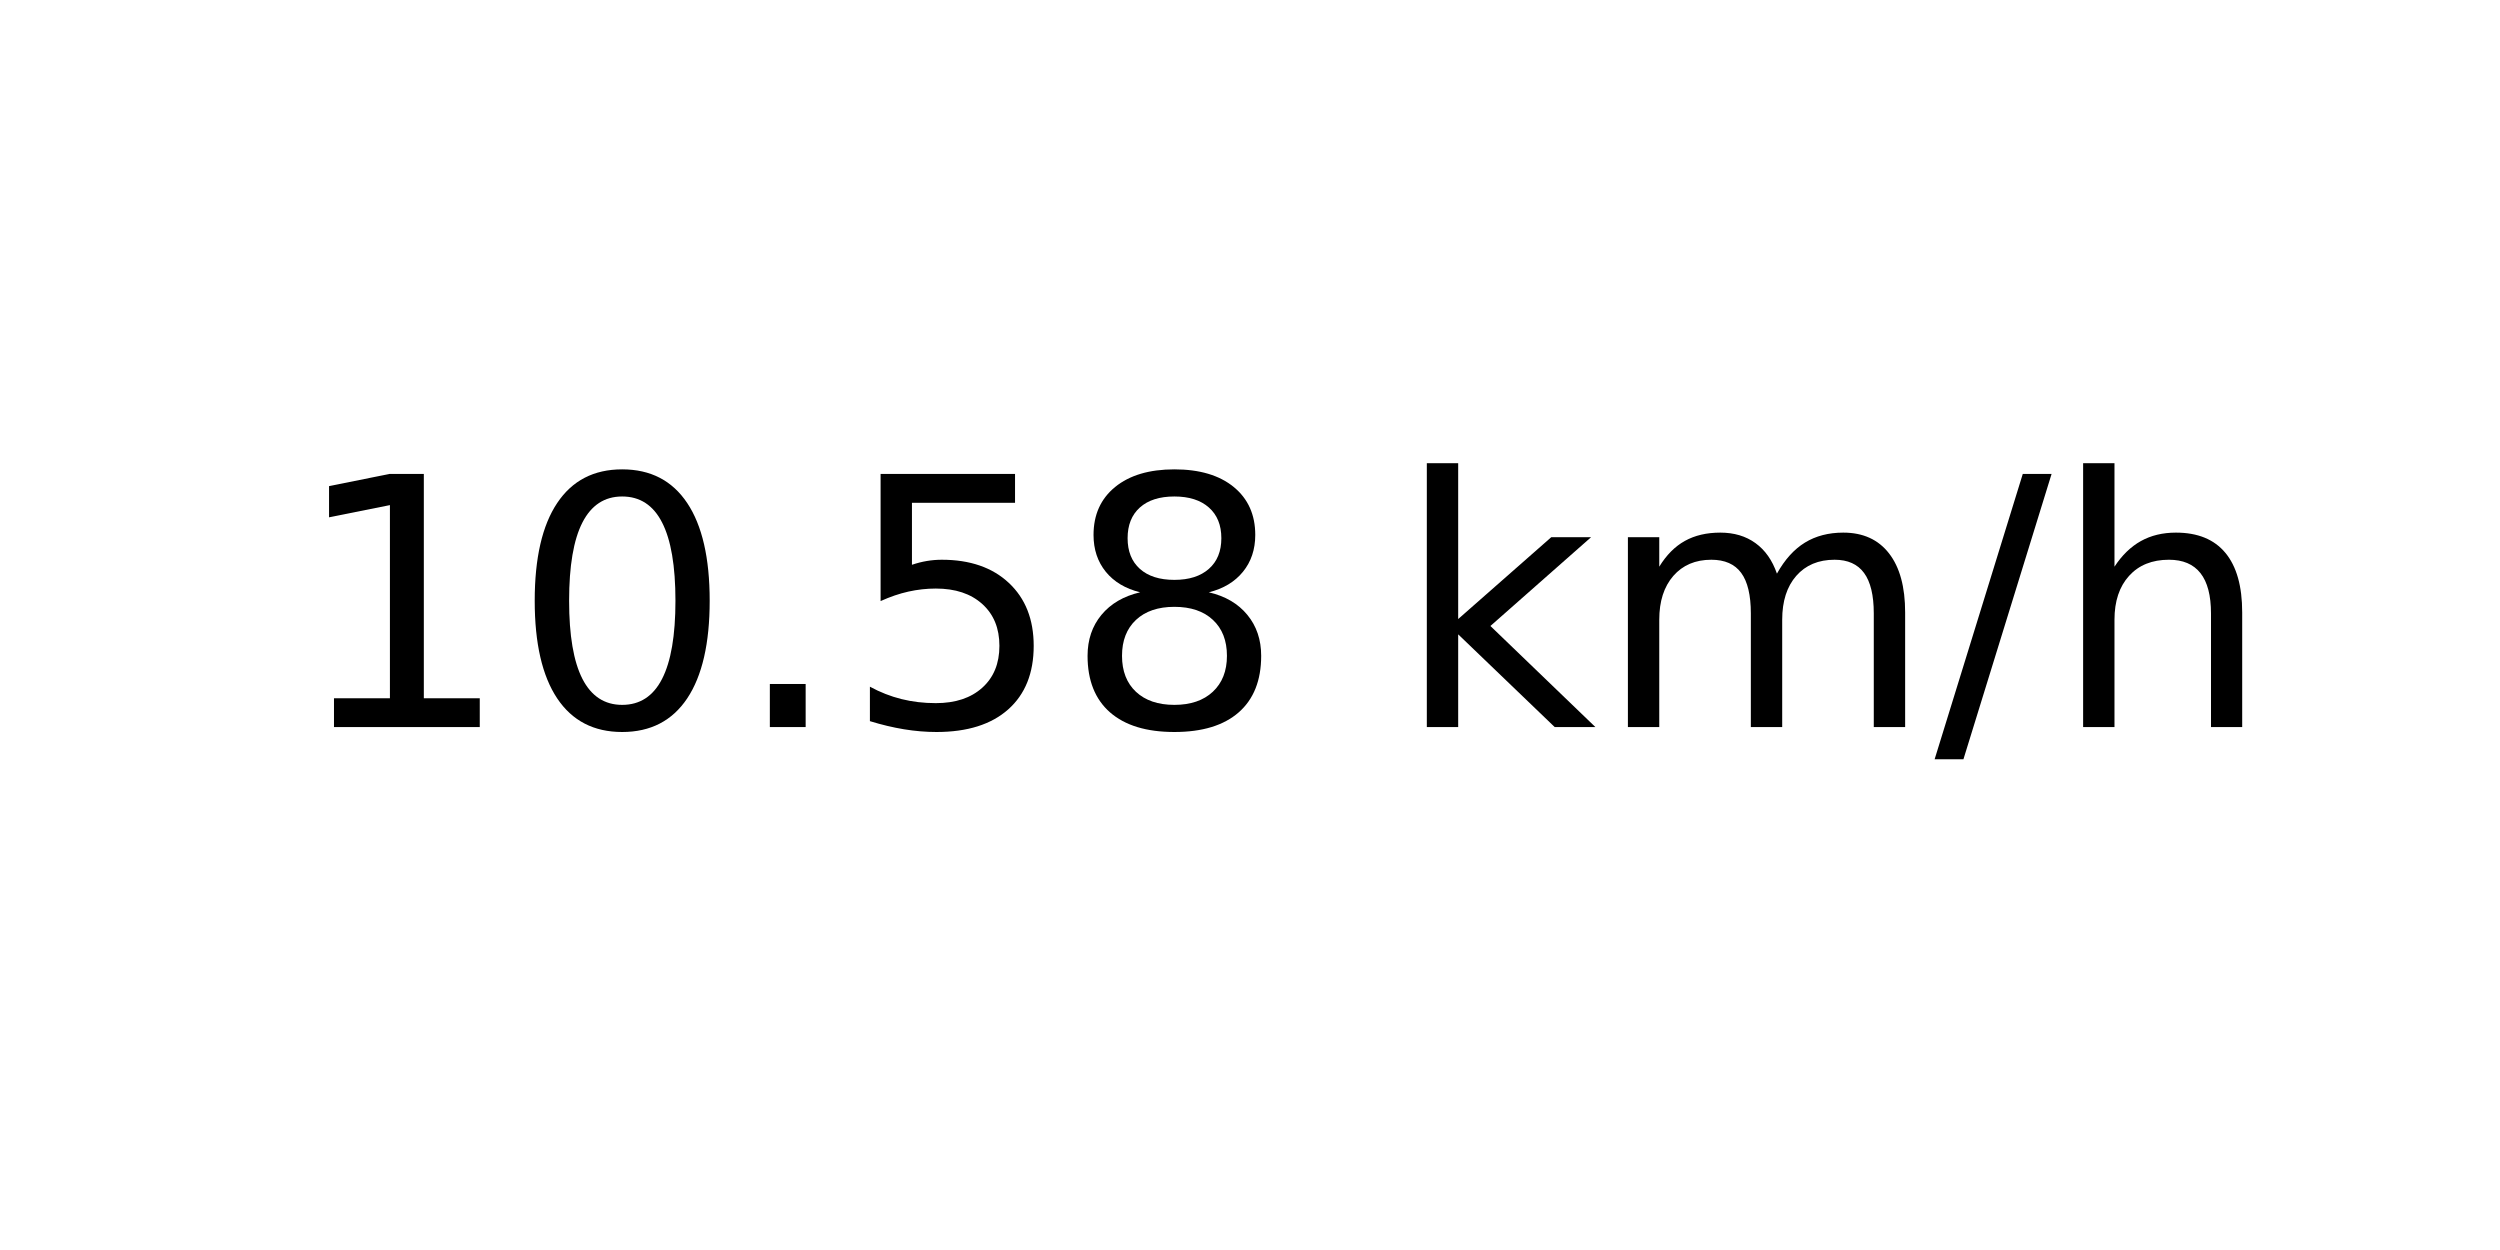
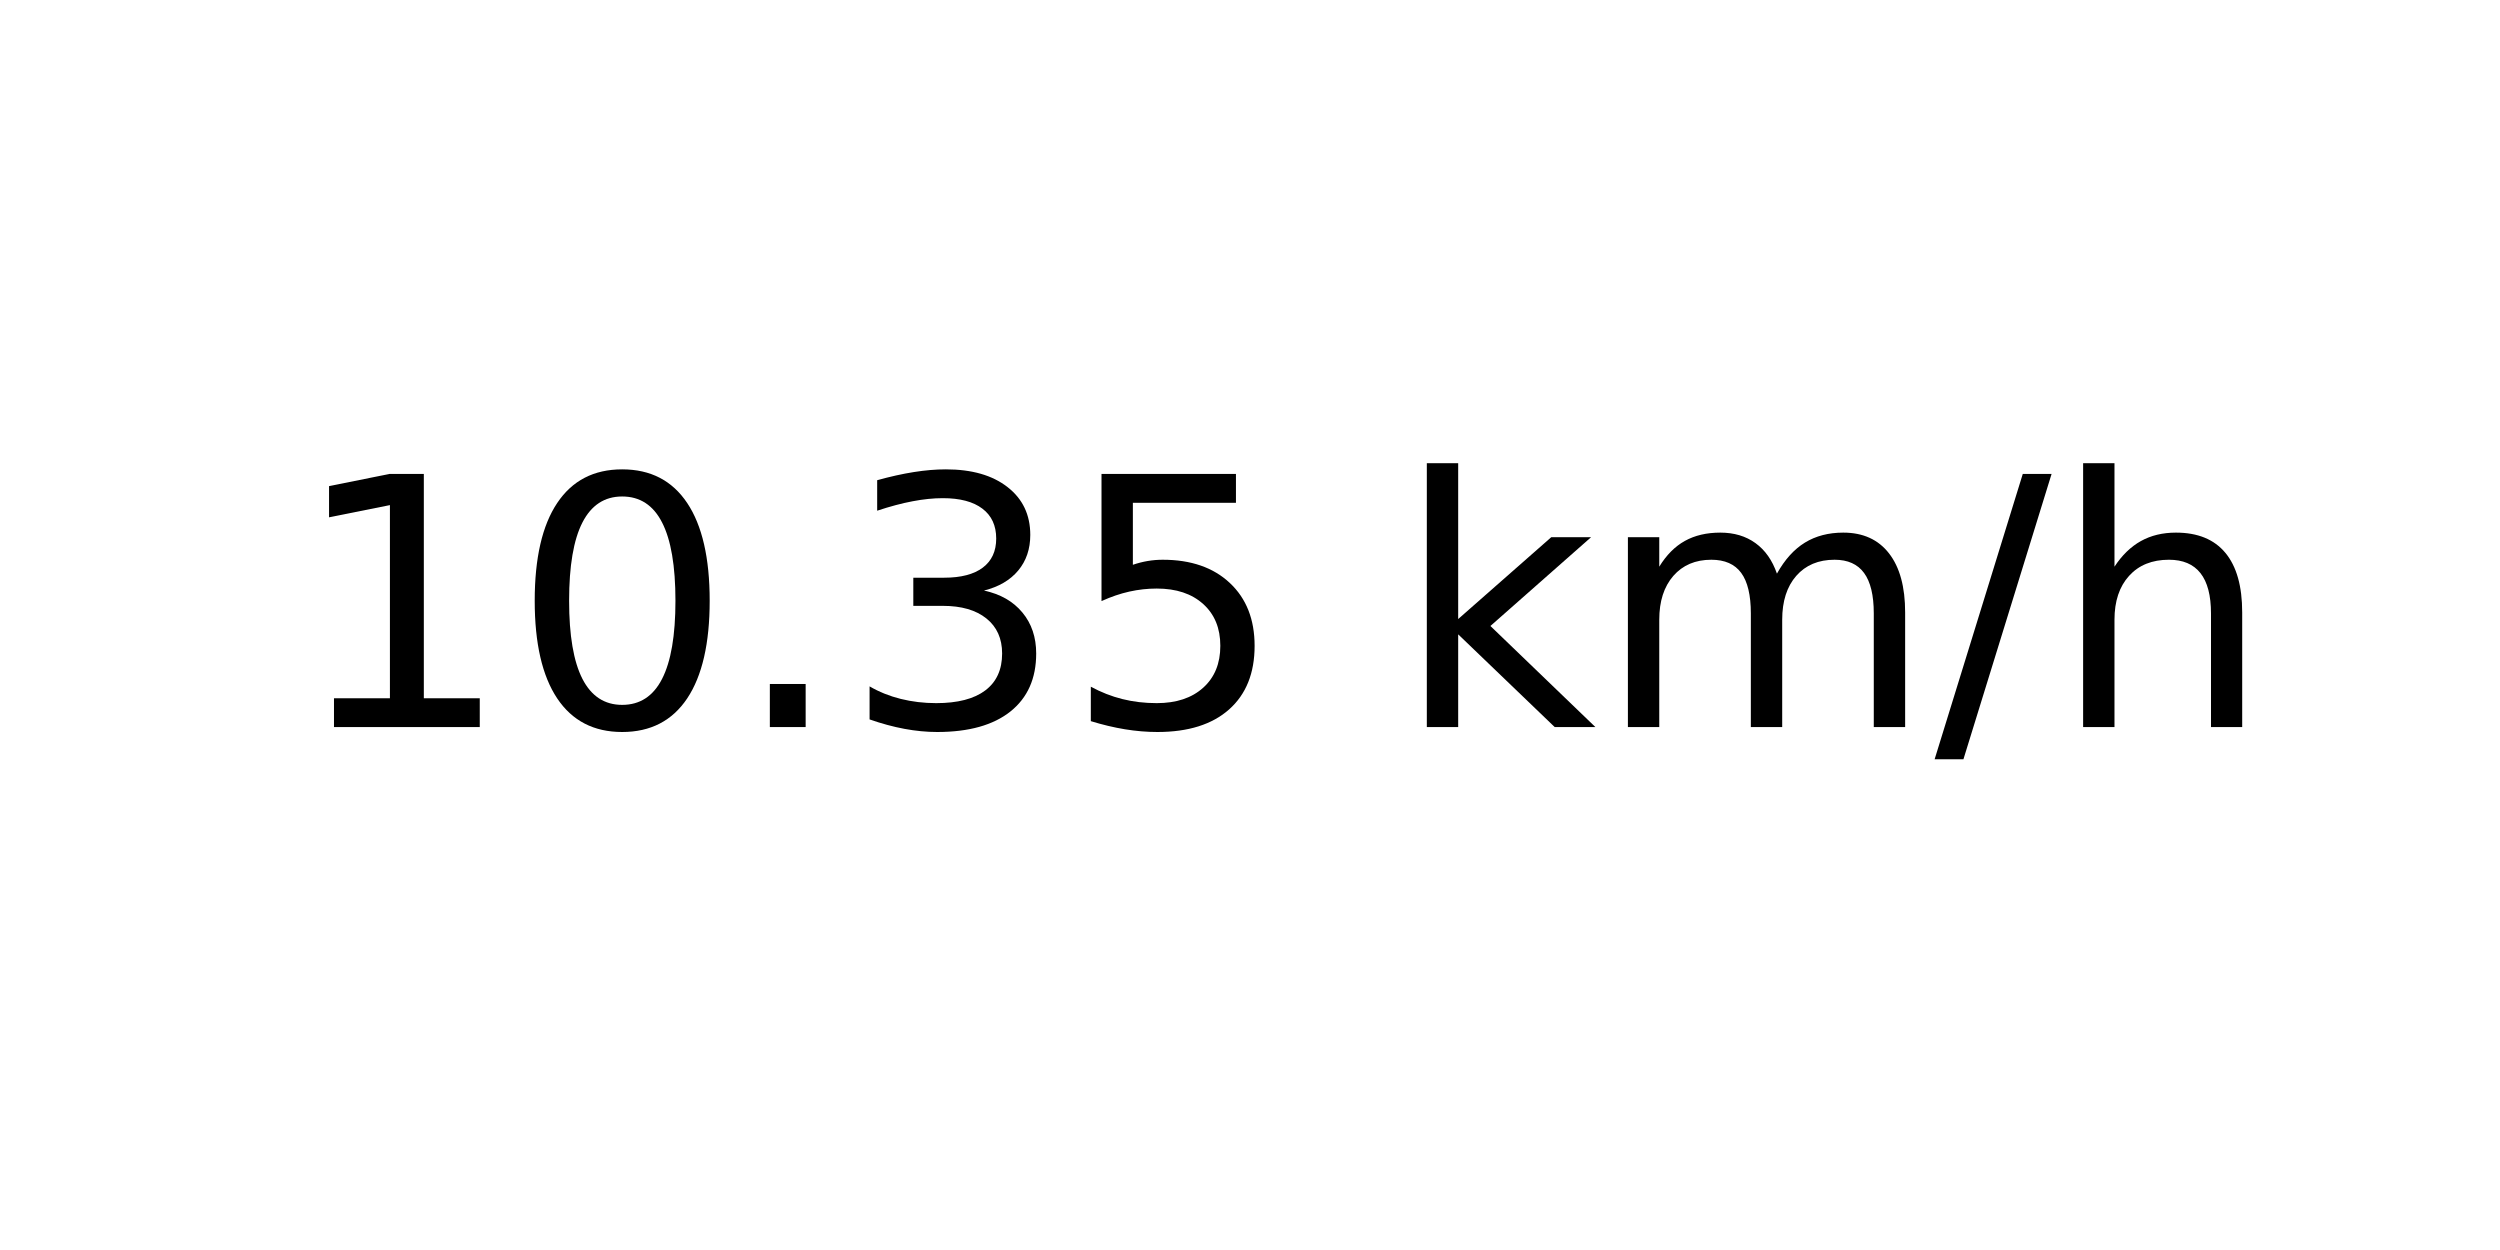
<svg xmlns="http://www.w3.org/2000/svg" xmlns:xlink="http://www.w3.org/1999/xlink" width="72pt" height="36pt" viewBox="0 0 72 36" version="1.1">
  <defs>
    <style type="text/css">*{stroke-linejoin: round; stroke-linecap: butt}</style>
  </defs>
  <g id="figure_1">
    <g id="axes_1">
      <g id="text_1">
        <g transform="translate(8.378125 20.93937) scale(0.1 -0.1)">
          <defs>
            <path id="DejaVuSans-31" d="M 794 531  L 1825 531  L 1825 4091  L 703 3866  L 703 4441  L 1819 4666  L 2450 4666  L 2450 531  L 3481 531  L 3481 0  L 794 0  L 794 531  z " transform="scale(0.015625)" />
            <path id="DejaVuSans-30" d="M 2034 4250  Q 1547 4250 1301 3770  Q 1056 3291 1056 2328  Q 1056 1369 1301 889  Q 1547 409 2034 409  Q 2525 409 2770 889  Q 3016 1369 3016 2328  Q 3016 3291 2770 3770  Q 2525 4250 2034 4250  z M 2034 4750  Q 2819 4750 3233 4129  Q 3647 3509 3647 2328  Q 3647 1150 3233 529  Q 2819 -91 2034 -91  Q 1250 -91 836 529  Q 422 1150 422 2328  Q 422 3509 836 4129  Q 1250 4750 2034 4750  z " transform="scale(0.015625)" />
            <path id="DejaVuSans-2e" d="M 684 794  L 1344 794  L 1344 0  L 684 0  L 684 794  z " transform="scale(0.015625)" />
+             <path id="DejaVuSans-33" d="M 2597 2516  Q 3050 2419 3304 2112  Q 3559 1806 3559 1356  Q 3559 666 3084 287  Q 2609 -91 1734 -91  Q 1441 -91 1130 -33  Q 819 25 488 141  L 488 750  Q 750 597 1062 519  Q 1375 441 1716 441  Q 2309 441 2620 675  Q 2931 909 2931 1356  Q 2931 1769 2642 2001  Q 2353 2234 1838 2234  L 1294 2234  L 1294 2753  L 1863 2753  Q 2328 2753 2575 2939  Q 2822 3125 2822 3475  Q 2822 3834 2567 4026  Q 2313 4219 1838 4219  Q 1578 4219 1281 4162  Q 984 4106 628 3988  L 628 4550  Q 988 4650 1302 4700  Q 1616 4750 1894 4750  Q 2613 4750 3031 4423  Q 3450 4097 3450 3541  Q 3450 3153 3228 2886  Q 3006 2619 2597 2516  z " transform="scale(0.015625)" />
            <path id="DejaVuSans-35" d="M 691 4666  L 3169 4666  L 3169 4134  L 1269 4134  L 1269 2991  Q 1406 3038 1543 3061  Q 1681 3084 1819 3084  Q 2600 3084 3056 2656  Q 3513 2228 3513 1497  Q 3513 744 3044 326  Q 2575 -91 1722 -91  Q 1428 -91 1123 -41  Q 819 9 494 109  L 494 744  Q 775 591 1075 516  Q 1375 441 1709 441  Q 2250 441 2565 725  Q 2881 1009 2881 1497  Q 2881 1984 2565 2268  Q 2250 2553 1709 2553  Q 1456 2553 1204 2497  Q 953 2441 691 2322  L 691 4666  z " transform="scale(0.015625)" />
-             <path id="DejaVuSans-38" d="M 2034 2216  Q 1584 2216 1326 1975  Q 1069 1734 1069 1313  Q 1069 891 1326 650  Q 1584 409 2034 409  Q 2484 409 2743 651  Q 3003 894 3003 1313  Q 3003 1734 2745 1975  Q 2488 2216 2034 2216  z M 1403 2484  Q 997 2584 770 2862  Q 544 3141 544 3541  Q 544 4100 942 4425  Q 1341 4750 2034 4750  Q 2731 4750 3128 4425  Q 3525 4100 3525 3541  Q 3525 3141 3298 2862  Q 3072 2584 2669 2484  Q 3125 2378 3379 2068  Q 3634 1759 3634 1313  Q 3634 634 3220 271  Q 2806 -91 2034 -91  Q 1263 -91 848 271  Q 434 634 434 1313  Q 434 1759 690 2068  Q 947 2378 1403 2484  z M 1172 3481  Q 1172 3119 1398 2916  Q 1625 2713 2034 2713  Q 2441 2713 2670 2916  Q 2900 3119 2900 3481  Q 2900 3844 2670 4047  Q 2441 4250 2034 4250  Q 1625 4250 1398 4047  Q 1172 3844 1172 3481  z " transform="scale(0.015625)" />
            <path id="DejaVuSans-20" transform="scale(0.015625)" />
            <path id="DejaVuSans-6b" d="M 581 4863  L 1159 4863  L 1159 1991  L 2875 3500  L 3609 3500  L 1753 1863  L 3688 0  L 2938 0  L 1159 1709  L 1159 0  L 581 0  L 581 4863  z " transform="scale(0.015625)" />
            <path id="DejaVuSans-6d" d="M 3328 2828  Q 3544 3216 3844 3400  Q 4144 3584 4550 3584  Q 5097 3584 5394 3201  Q 5691 2819 5691 2113  L 5691 0  L 5113 0  L 5113 2094  Q 5113 2597 4934 2840  Q 4756 3084 4391 3084  Q 3944 3084 3684 2787  Q 3425 2491 3425 1978  L 3425 0  L 2847 0  L 2847 2094  Q 2847 2600 2669 2842  Q 2491 3084 2119 3084  Q 1678 3084 1418 2786  Q 1159 2488 1159 1978  L 1159 0  L 581 0  L 581 3500  L 1159 3500  L 1159 2956  Q 1356 3278 1631 3431  Q 1906 3584 2284 3584  Q 2666 3584 2933 3390  Q 3200 3197 3328 2828  z " transform="scale(0.015625)" />
            <path id="DejaVuSans-2f" d="M 1625 4666  L 2156 4666  L 531 -594  L 0 -594  L 1625 4666  z " transform="scale(0.015625)" />
            <path id="DejaVuSans-68" d="M 3513 2113  L 3513 0  L 2938 0  L 2938 2094  Q 2938 2591 2744 2837  Q 2550 3084 2163 3084  Q 1697 3084 1428 2787  Q 1159 2491 1159 1978  L 1159 0  L 581 0  L 581 4863  L 1159 4863  L 1159 2956  Q 1366 3272 1645 3428  Q 1925 3584 2291 3584  Q 2894 3584 3203 3211  Q 3513 2838 3513 2113  z " transform="scale(0.015625)" />
          </defs>
          <use xlink:href="#DejaVuSans-31" />
          <use xlink:href="#DejaVuSans-30" x="63.623" />
          <use xlink:href="#DejaVuSans-2e" x="127.246" />
-           <use xlink:href="#DejaVuSans-35" x="159.033" />
-           <use xlink:href="#DejaVuSans-38" x="222.656" />
+           <use xlink:href="#DejaVuSans-33" x="159.033" />
+           <use xlink:href="#DejaVuSans-35" x="222.656" />
          <use xlink:href="#DejaVuSans-20" x="286.279" />
          <use xlink:href="#DejaVuSans-6b" x="318.066" />
          <use xlink:href="#DejaVuSans-6d" x="375.977" />
          <use xlink:href="#DejaVuSans-2f" x="473.389" />
          <use xlink:href="#DejaVuSans-68" x="507.08" />
        </g>
      </g>
    </g>
  </g>
</svg>
